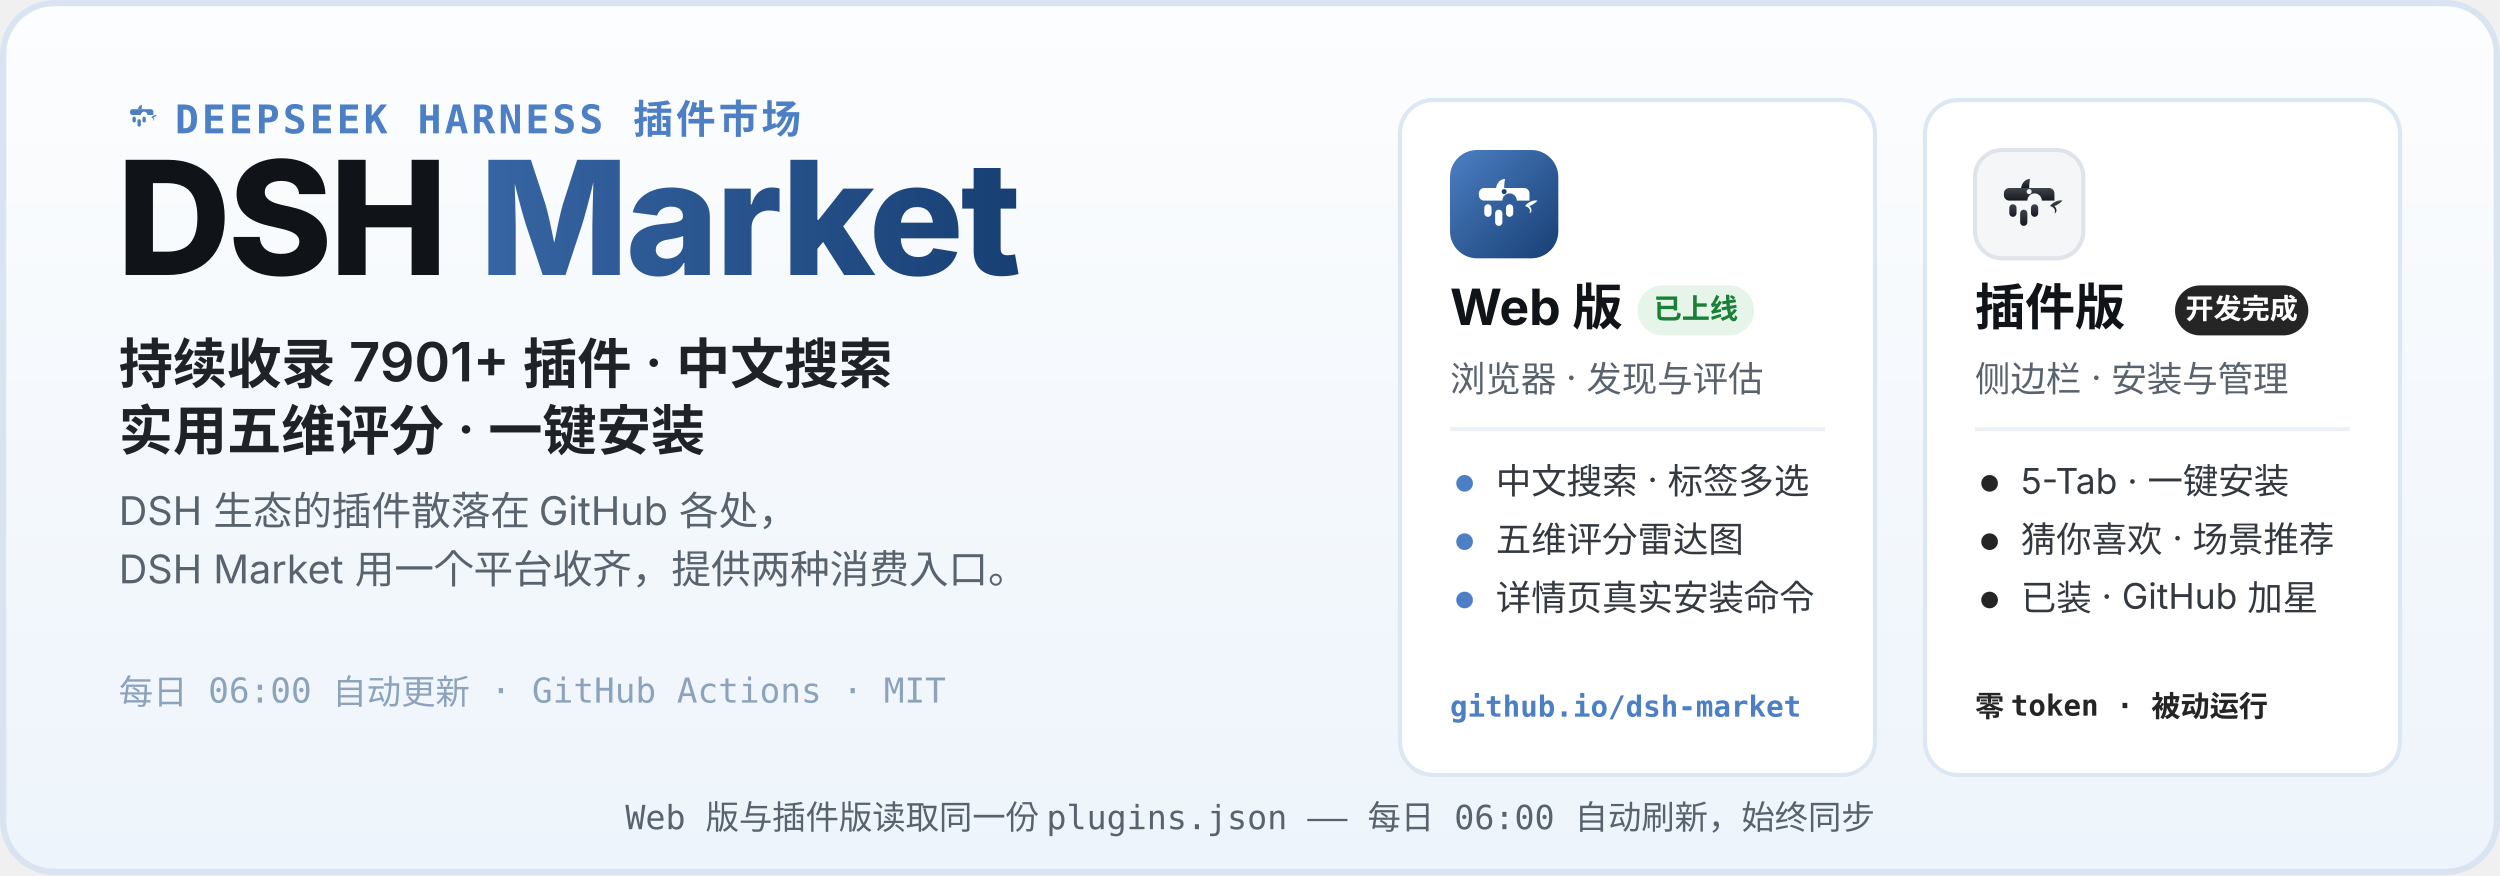
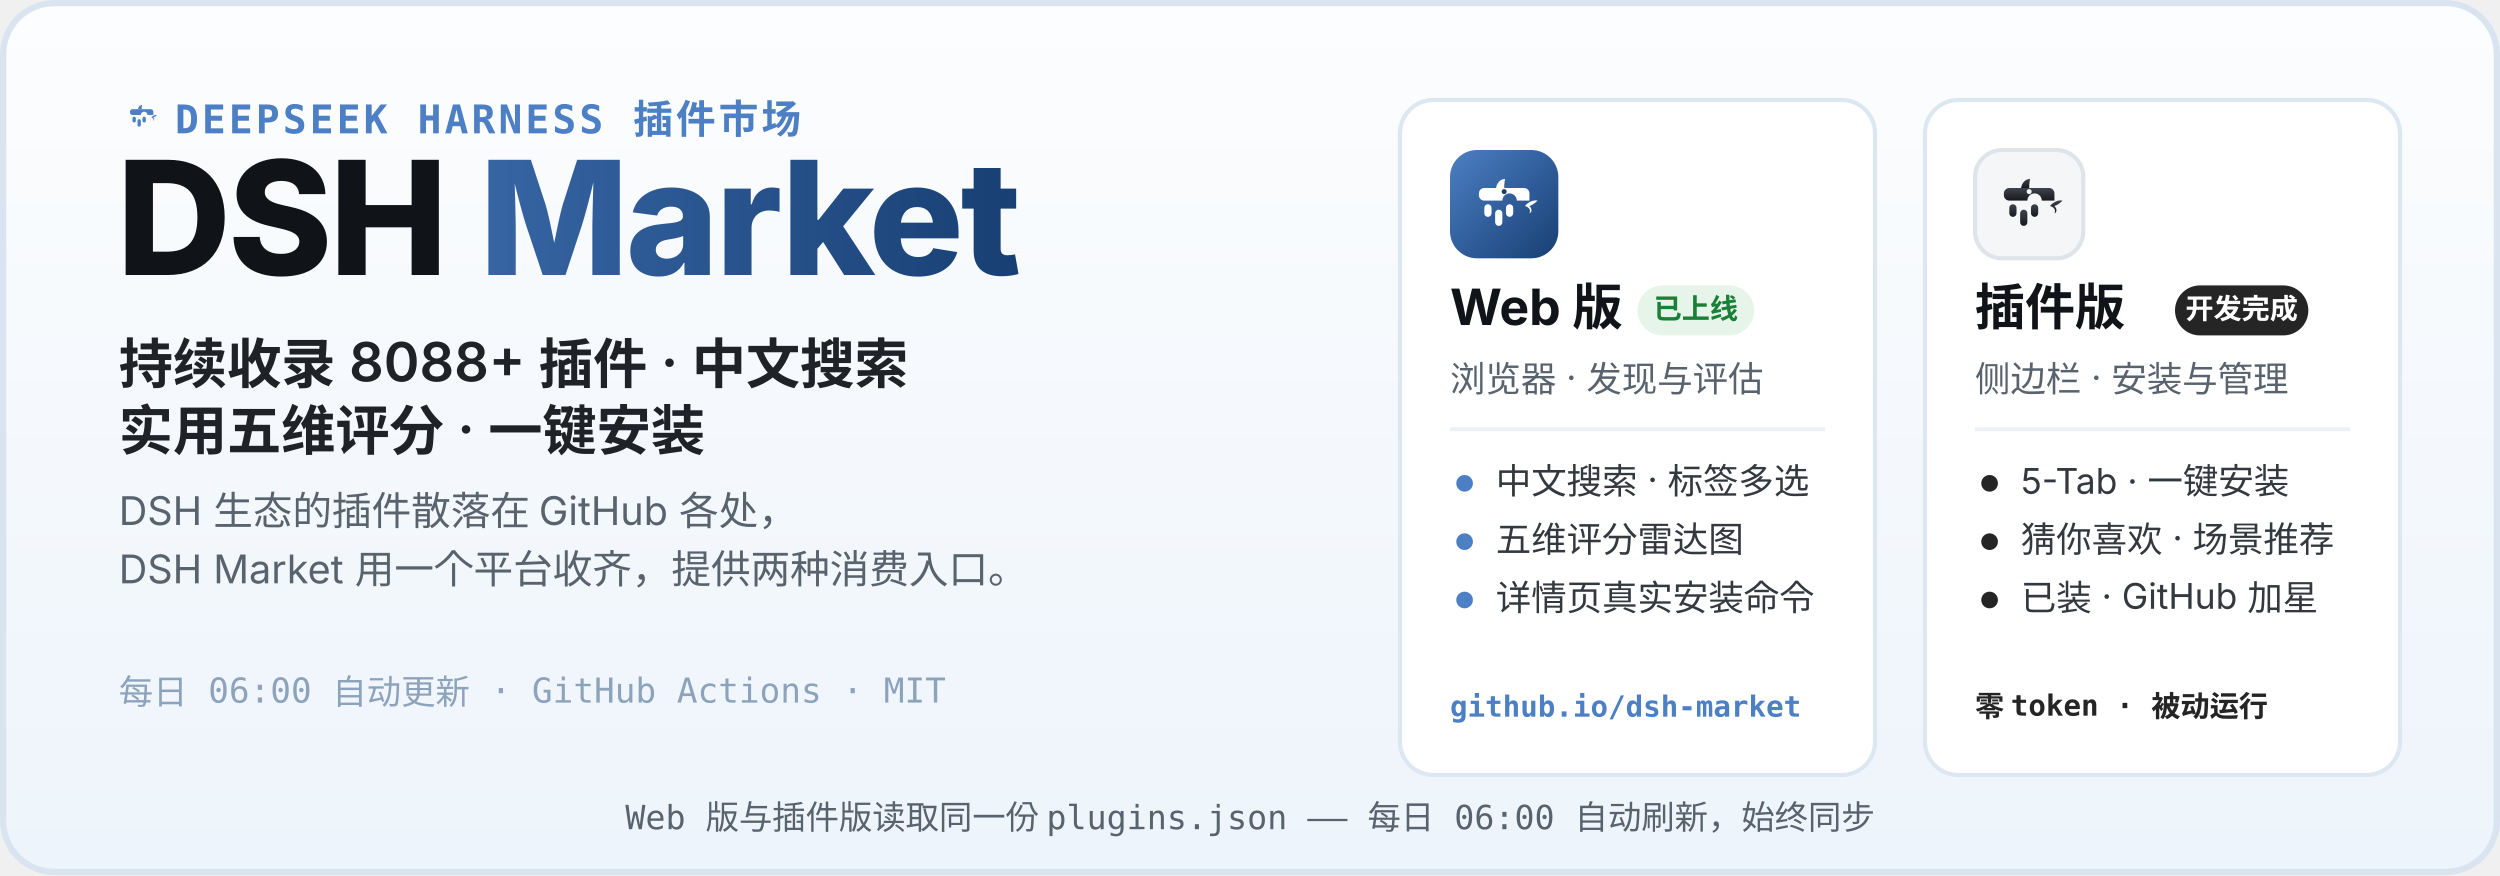
<svg xmlns="http://www.w3.org/2000/svg" width="1200" height="420" viewBox="0 0 1200 420" role="img" aria-labelledby="hero-title hero-desc">
  <defs>
    <linearGradient id="heroBg" x1="0" y1="0" x2="0" y2="1">
      <stop offset="0" stop-color="#FCFDFE" />
      <stop offset="1" stop-color="#EDF4FB" />
    </linearGradient>
    <linearGradient id="webLogo" x1="0" y1="0" x2="1" y2="1">
      <stop offset="0" stop-color="#4C7FC4" />
      <stop offset="1" stop-color="#173F73" />
    </linearGradient>
    <linearGradient id="plugLogo" x1="0" y1="0" x2="0" y2="1">
      <stop offset="0" stop-color="#3E444D" />
      <stop offset="1" stop-color="#17191D" />
    </linearGradient>
    <linearGradient id="marketWord" x1="0" y1="0" x2="1" y2="0">
      <stop offset="0" stop-color="#4C7FC4" />
      <stop offset="1" stop-color="#173F73" />
    </linearGradient>
  </defs>
  <rect width="1200" height="420" rx="26" fill="url(#heroBg)" />
  <rect x="1.5" y="1.5" width="1197" height="417" rx="24.5" fill="none" stroke="#D9E4F0" stroke-width="3" />
  <g transform="translate(56 44) scale(0.2)">
    <path d="M51 42 C52 36 56 32 61 32 C60 37 60 40 60 42 Z" fill="#4C7FC4" />
    <path d="M83 62 C87 57 93 55 97 56 C94 59 91 61 88 62 C91 65 91 69 88 70 C90 66 87 63 83 62 Z" fill="#4C7FC4" />
    <g fill="#4C7FC4">
      <path d="M38 42 h44 a6 6 0 0 1 6 6 v8 h-14 a8 8 0 1 0 -16 0 h-20 a6 6 0 0 1 -6 -6 v-2 a6 6 0 0 1 6 -6 z" />
      <rect x="38" y="60" width="8" height="14" rx="4" />
      <rect x="50" y="66" width="8" height="18" rx="4" />
      <rect x="62" y="60" width="8" height="14" rx="4" />
    </g>
  </g>
  <text x="84" y="64" font-family="ui-monospace, SFMono-Regular, Menlo, Consolas, monospace" font-size="19" font-weight="600" letter-spacing="1.5" fill="#4C7FC4">DEEPSEEK HARNESS 插件市场</text>
  <text x="56" y="132" font-family="-apple-system, BlinkMacSystemFont, 'Segoe UI', 'PingFang SC', 'Microsoft YaHei', 'Noto Sans SC', sans-serif" font-size="76" font-weight="800" letter-spacing="-1.5" fill="#101418">DSH <tspan fill="url(#marketWord)">Market</tspan>
  </text>
-   <text x="57" y="184" font-family="-apple-system, BlinkMacSystemFont, 'Segoe UI', 'PingFang SC', 'Microsoft YaHei', 'Noto Sans SC', sans-serif" font-size="26" font-weight="600" fill="#1F2328">持续收录 7901+ 插件 · 中文搜索</text>
+   <text x="57" y="184" font-family="-apple-system, BlinkMacSystemFont, 'Segoe UI', 'PingFang SC', 'Microsoft YaHei', 'Noto Sans SC', sans-serif" font-size="26" font-weight="600" fill="#1F2328">持续收录 8088+ 插件 · 中文搜索</text>
  <text x="57" y="216" font-family="-apple-system, BlinkMacSystemFont, 'Segoe UI', 'PingFang SC', 'Microsoft YaHei', 'Noto Sans SC', sans-serif" font-size="26" font-weight="600" fill="#1F2328">实用五维评分 · 一键安装</text>
  <text x="57" y="252" font-family="-apple-system, BlinkMacSystemFont, 'Segoe UI', 'PingFang SC', 'Microsoft YaHei', 'Noto Sans SC', sans-serif" font-size="19" fill="#59636E">DSH 生态的插件散落在 GitHub 各处，</text>
  <text x="57" y="280" font-family="-apple-system, BlinkMacSystemFont, 'Segoe UI', 'PingFang SC', 'Microsoft YaHei', 'Noto Sans SC', sans-serif" font-size="19" fill="#59636E">DSH Market 用一个平台收齐，提供两种消费入口。</text>
  <text x="57" y="338" font-family="ui-monospace, SFMono-Regular, Menlo, Consolas, monospace" font-size="16.5" fill="#8CA3BB">每日 06:00 自动更新 · GitHub Actions · MIT</text>
  <g>
    <rect x="672" y="48" width="228" height="324" rx="16" fill="#FFFFFF" stroke="#DCE7F2" stroke-width="2" />
    <g transform="translate(696 72)">
      <rect width="52" height="52" rx="13" fill="url(#webLogo)" />
      <g transform="translate(26 26.9) scale(0.4333) translate(-60 -62)">
        <path d="M51 42 C52 36 56 32 61 32 C60 37 60 40 60 42 Z" fill="#fff" />
        <path d="M83 62 C87 57 93 55 97 56 C94 59 91 61 88 62 C91 65 91 69 88 70 C90 66 87 63 83 62 Z" fill="#fff" />
        <g fill="#fff">
          <path d="M38 42 h44 a6 6 0 0 1 6 6 v8 h-14 a8 8 0 1 0 -16 0 h-20 a6 6 0 0 1 -6 -6 v-2 a6 6 0 0 1 6 -6 z" />
          <rect x="38" y="60" width="8" height="14" rx="4" />
          <rect x="50" y="66" width="8" height="18" rx="4" />
          <rect x="62" y="60" width="8" height="14" rx="4" />
        </g>
        <circle cx="60" cy="46" r="2.8" fill="#173F73" />
      </g>
    </g>
    <text x="696" y="156" font-family="-apple-system, BlinkMacSystemFont, 'Segoe UI', 'PingFang SC', 'Microsoft YaHei', 'Noto Sans SC', sans-serif" font-size="24" font-weight="700" fill="#101418">Web 版</text>
    <rect x="786" y="137" width="56" height="24" rx="12" fill="#E6F4EA" />
    <text x="814" y="153" font-family="-apple-system, BlinkMacSystemFont, 'Segoe UI', 'PingFang SC', 'Microsoft YaHei', 'Noto Sans SC', sans-serif" font-size="13.5" font-weight="700" fill="#1A7F37" text-anchor="middle">已上线</text>
    <text x="696" y="188" font-family="-apple-system, BlinkMacSystemFont, 'Segoe UI', 'PingFang SC', 'Microsoft YaHei', 'Noto Sans SC', sans-serif" font-size="17" fill="#59636E">浏览器 · 发现与评估</text>
    <line x1="696" y1="206" x2="876" y2="206" stroke="#EDF1F6" stroke-width="2" />
    <circle cx="703" cy="232" r="4" fill="#4C7FC4" />
    <text x="718" y="237" font-family="-apple-system, BlinkMacSystemFont, 'Segoe UI', 'PingFang SC', 'Microsoft YaHei', 'Noto Sans SC', sans-serif" font-size="17" fill="#33393F">中文搜索 · 标签多选</text>
    <circle cx="703" cy="260" r="4" fill="#4C7FC4" />
    <text x="718" y="265" font-family="-apple-system, BlinkMacSystemFont, 'Segoe UI', 'PingFang SC', 'Microsoft YaHei', 'Noto Sans SC', sans-serif" font-size="17" fill="#33393F">五维评分雷达图</text>
    <circle cx="703" cy="288" r="4" fill="#4C7FC4" />
    <text x="718" y="293" font-family="-apple-system, BlinkMacSystemFont, 'Segoe UI', 'PingFang SC', 'Microsoft YaHei', 'Noto Sans SC', sans-serif" font-size="17" fill="#33393F">详情页真实安装命令</text>
    <text x="696" y="344" font-family="ui-monospace, SFMono-Regular, Menlo, Consolas, monospace" font-size="14" font-weight="600" fill="#4C7FC4">github.io/dsh-market</text>
  </g>
  <g>
    <rect x="924" y="48" width="228" height="324" rx="16" fill="#FFFFFF" stroke="#DCE7F2" stroke-width="2" />
    <g transform="translate(948 72)">
      <rect width="52" height="52" rx="13" fill="#F4F6F8" stroke="#DFE4EA" stroke-width="2" />
      <g transform="translate(26 26.9) scale(0.4333) translate(-60 -62)">
        <path d="M51 42 C52 36 56 32 61 32 C60 37 60 40 60 42 Z" fill="url(#plugLogo)" />
        <path d="M83 62 C87 57 93 55 97 56 C94 59 91 61 88 62 C91 65 91 69 88 70 C90 66 87 63 83 62 Z" fill="url(#plugLogo)" />
        <g fill="url(#plugLogo)">
          <path d="M38 42 h44 a6 6 0 0 1 6 6 v8 h-14 a8 8 0 1 0 -16 0 h-20 a6 6 0 0 1 -6 -6 v-2 a6 6 0 0 1 6 -6 z" />
          <rect x="38" y="60" width="8" height="14" rx="4" />
          <rect x="50" y="66" width="8" height="18" rx="4" />
          <rect x="62" y="60" width="8" height="14" rx="4" />
        </g>
        <circle cx="60" cy="46" r="2.8" fill="#F4F6F8" />
      </g>
    </g>
    <text x="948" y="156" font-family="-apple-system, BlinkMacSystemFont, 'Segoe UI', 'PingFang SC', 'Microsoft YaHei', 'Noto Sans SC', sans-serif" font-size="24" font-weight="700" fill="#101418">插件版</text>
    <rect x="1044" y="137" width="64" height="24" rx="12" fill="#252525" />
    <text x="1076" y="153" font-family="-apple-system, BlinkMacSystemFont, 'Segoe UI', 'PingFang SC', 'Microsoft YaHei', 'Noto Sans SC', sans-serif" font-size="13.5" font-weight="700" fill="#FFFFFF" text-anchor="middle">开发完成</text>
    <text x="948" y="188" font-family="-apple-system, BlinkMacSystemFont, 'Segoe UI', 'PingFang SC', 'Microsoft YaHei', 'Noto Sans SC', sans-serif" font-size="17" fill="#59636E">侧边栏 · 安装与管理</text>
    <line x1="948" y1="206" x2="1128" y2="206" stroke="#EDF1F6" stroke-width="2" />
    <circle cx="955" cy="232" r="4" fill="#252525" />
    <text x="970" y="237" font-family="-apple-system, BlinkMacSystemFont, 'Segoe UI', 'PingFang SC', 'Microsoft YaHei', 'Noto Sans SC', sans-serif" font-size="17" fill="#33393F">5-Tab · 一键安装</text>
    <circle cx="955" cy="260" r="4" fill="#252525" />
    <text x="970" y="265" font-family="-apple-system, BlinkMacSystemFont, 'Segoe UI', 'PingFang SC', 'Microsoft YaHei', 'Noto Sans SC', sans-serif" font-size="17" fill="#33393F">猜你喜欢 · 场景推荐</text>
    <circle cx="955" cy="288" r="4" fill="#252525" />
    <text x="970" y="293" font-family="-apple-system, BlinkMacSystemFont, 'Segoe UI', 'PingFang SC', 'Microsoft YaHei', 'Noto Sans SC', sans-serif" font-size="17" fill="#33393F">已装 · GitHub 加星</text>
    <text x="948" y="344" font-family="ui-monospace, SFMono-Regular, Menlo, Consolas, monospace" font-size="14" font-weight="600" fill="#252525">零 token · 被动运行</text>
  </g>
  <text x="600" y="398" font-family="ui-monospace, SFMono-Regular, Menlo, Consolas, monospace" font-size="16" fill="#59636E" text-anchor="middle">Web 版与插件版读取同一份 plugins.json —— 每日 06:00 自动刷新，始终同步</text>
</svg>
